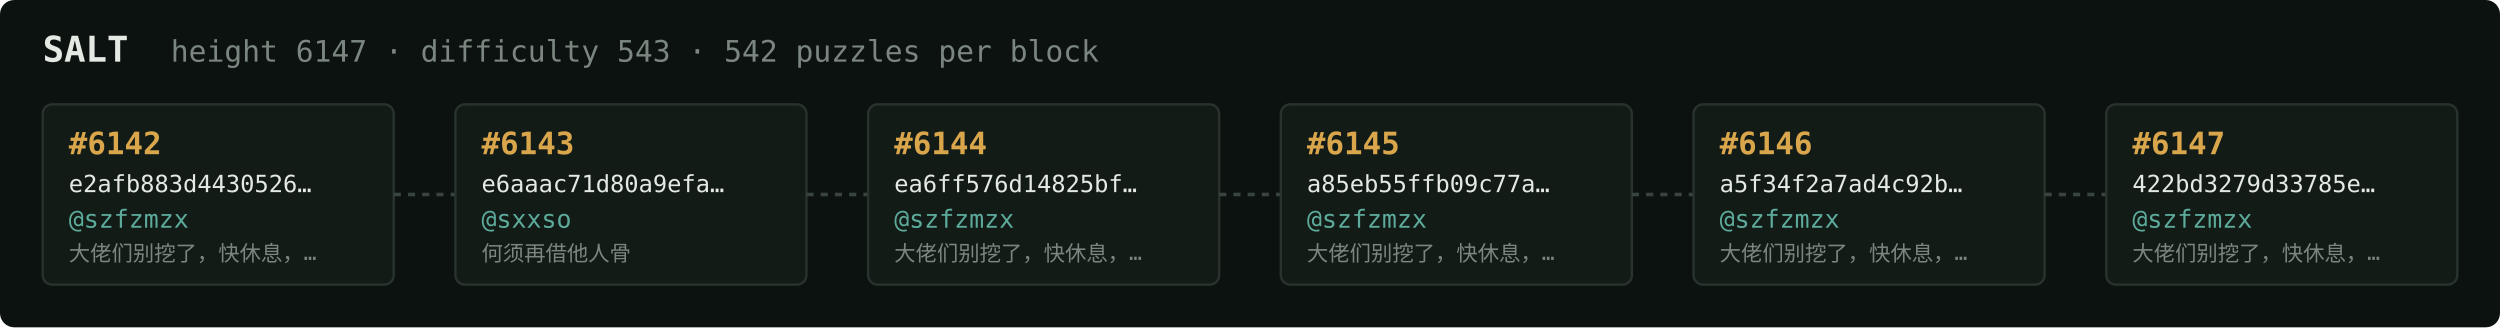
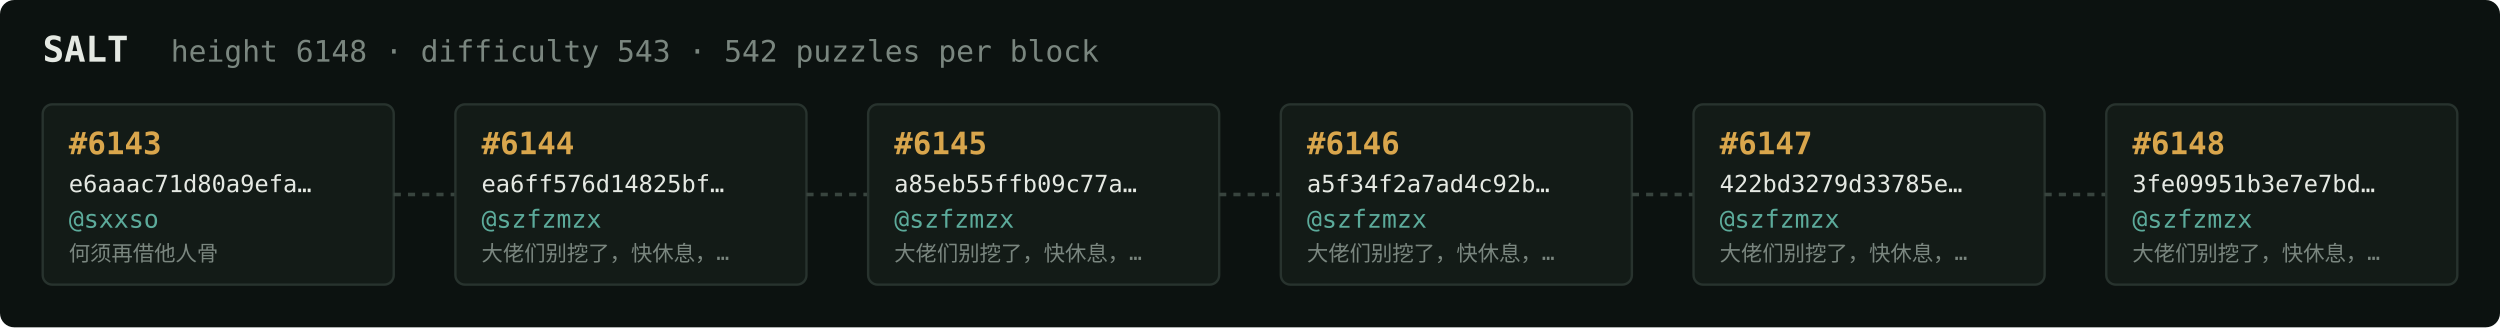
<svg xmlns="http://www.w3.org/2000/svg" width="1054" height="138" viewBox="0 0 1054 138" font-family="ui-monospace,SFMono-Regular,Menlo,monospace">
  <rect fill="#0c1210" width="1054" height="138" rx="6" />
  <text x="18" y="26" fill="#e5e9e3" font-size="15" font-weight="700">SALT</text>
-   <text x="72" y="26" fill="#7a867f" font-size="12.5">height 6147 · difficulty 543 · 542 puzzles per block</text>
+   <text x="72" y="26" fill="#7a867f" font-size="12.5">height 6148 · difficulty 543 · 542 puzzles per block</text>
  <rect x="18" y="44" width="148" height="76" rx="4" fill="#131b17" stroke="#28332e" stroke-width="1" />
-   <text x="29" y="65" fill="#d9a64c" font-size="13" font-weight="700">#6142</text>
-   <text x="29" y="81" fill="#e5e9e3" font-size="10">e2afb883d4430526…</text>
-   <text x="29" y="96" fill="#5cab9b" font-size="10.5">@szfzmzx</text>
-   <text x="29" y="110" fill="#7a867f" font-size="9">大佬们别挖了，快休息，…</text>
+   <text x="29" y="65" fill="#d9a64c" font-size="13" font-weight="700">#6143</text>
+   <text x="29" y="81" fill="#e5e9e3" font-size="10">e6aaac71d80a9efa…</text>
+   <text x="29" y="96" fill="#5cab9b" font-size="10.5">@sxxso</text>
+   <text x="29" y="110" fill="#7a867f" font-size="9">何须再借他人骨</text>
  <line x1="166" y1="82.0" x2="192" y2="82.0" stroke="#38443e" stroke-width="1.5" stroke-dasharray="3 3" />
  <rect x="192" y="44" width="148" height="76" rx="4" fill="#131b17" stroke="#28332e" stroke-width="1" />
-   <text x="203" y="65" fill="#d9a64c" font-size="13" font-weight="700">#6143</text>
-   <text x="203" y="81" fill="#e5e9e3" font-size="10">e6aaac71d80a9efa…</text>
-   <text x="203" y="96" fill="#5cab9b" font-size="10.5">@sxxso</text>
-   <text x="203" y="110" fill="#7a867f" font-size="9">何须再借他人骨</text>
+   <text x="203" y="65" fill="#d9a64c" font-size="13" font-weight="700">#6144</text>
+   <text x="203" y="81" fill="#e5e9e3" font-size="10">ea6ff576d14825bf…</text>
+   <text x="203" y="96" fill="#5cab9b" font-size="10.5">@szfzmzx</text>
+   <text x="203" y="110" fill="#7a867f" font-size="9">大佬们别挖了，快休息，…</text>
  <line x1="340" y1="82.0" x2="366" y2="82.0" stroke="#38443e" stroke-width="1.5" stroke-dasharray="3 3" />
  <rect x="366" y="44" width="148" height="76" rx="4" fill="#131b17" stroke="#28332e" stroke-width="1" />
-   <text x="377" y="65" fill="#d9a64c" font-size="13" font-weight="700">#6144</text>
-   <text x="377" y="81" fill="#e5e9e3" font-size="10">ea6ff576d14825bf…</text>
+   <text x="377" y="65" fill="#d9a64c" font-size="13" font-weight="700">#6145</text>
+   <text x="377" y="81" fill="#e5e9e3" font-size="10">a85eb55ffb09c77a…</text>
  <text x="377" y="96" fill="#5cab9b" font-size="10.5">@szfzmzx</text>
  <text x="377" y="110" fill="#7a867f" font-size="9">大佬们别挖了，快休息，…</text>
  <line x1="514" y1="82.0" x2="540" y2="82.0" stroke="#38443e" stroke-width="1.5" stroke-dasharray="3 3" />
  <rect x="540" y="44" width="148" height="76" rx="4" fill="#131b17" stroke="#28332e" stroke-width="1" />
-   <text x="551" y="65" fill="#d9a64c" font-size="13" font-weight="700">#6145</text>
-   <text x="551" y="81" fill="#e5e9e3" font-size="10">a85eb55ffb09c77a…</text>
+   <text x="551" y="65" fill="#d9a64c" font-size="13" font-weight="700">#6146</text>
+   <text x="551" y="81" fill="#e5e9e3" font-size="10">a5f34f2a7ad4c92b…</text>
  <text x="551" y="96" fill="#5cab9b" font-size="10.5">@szfzmzx</text>
  <text x="551" y="110" fill="#7a867f" font-size="9">大佬们别挖了，快休息，…</text>
  <line x1="688" y1="82.0" x2="714" y2="82.0" stroke="#38443e" stroke-width="1.5" stroke-dasharray="3 3" />
  <rect x="714" y="44" width="148" height="76" rx="4" fill="#131b17" stroke="#28332e" stroke-width="1" />
-   <text x="725" y="65" fill="#d9a64c" font-size="13" font-weight="700">#6146</text>
-   <text x="725" y="81" fill="#e5e9e3" font-size="10">a5f34f2a7ad4c92b…</text>
+   <text x="725" y="65" fill="#d9a64c" font-size="13" font-weight="700">#6147</text>
+   <text x="725" y="81" fill="#e5e9e3" font-size="10">422bd3279d33785e…</text>
  <text x="725" y="96" fill="#5cab9b" font-size="10.5">@szfzmzx</text>
  <text x="725" y="110" fill="#7a867f" font-size="9">大佬们别挖了，快休息，…</text>
  <line x1="862" y1="82.0" x2="888" y2="82.0" stroke="#38443e" stroke-width="1.5" stroke-dasharray="3 3" />
  <rect x="888" y="44" width="148" height="76" rx="4" fill="#131b17" stroke="#28332e" stroke-width="1" />
-   <text x="899" y="65" fill="#d9a64c" font-size="13" font-weight="700">#6147</text>
-   <text x="899" y="81" fill="#e5e9e3" font-size="10">422bd3279d33785e…</text>
+   <text x="899" y="65" fill="#d9a64c" font-size="13" font-weight="700">#6148</text>
+   <text x="899" y="81" fill="#e5e9e3" font-size="10">3fe09951b3e7e7bd…</text>
  <text x="899" y="96" fill="#5cab9b" font-size="10.5">@szfzmzx</text>
  <text x="899" y="110" fill="#7a867f" font-size="9">大佬们别挖了，快休息，…</text>
</svg>
